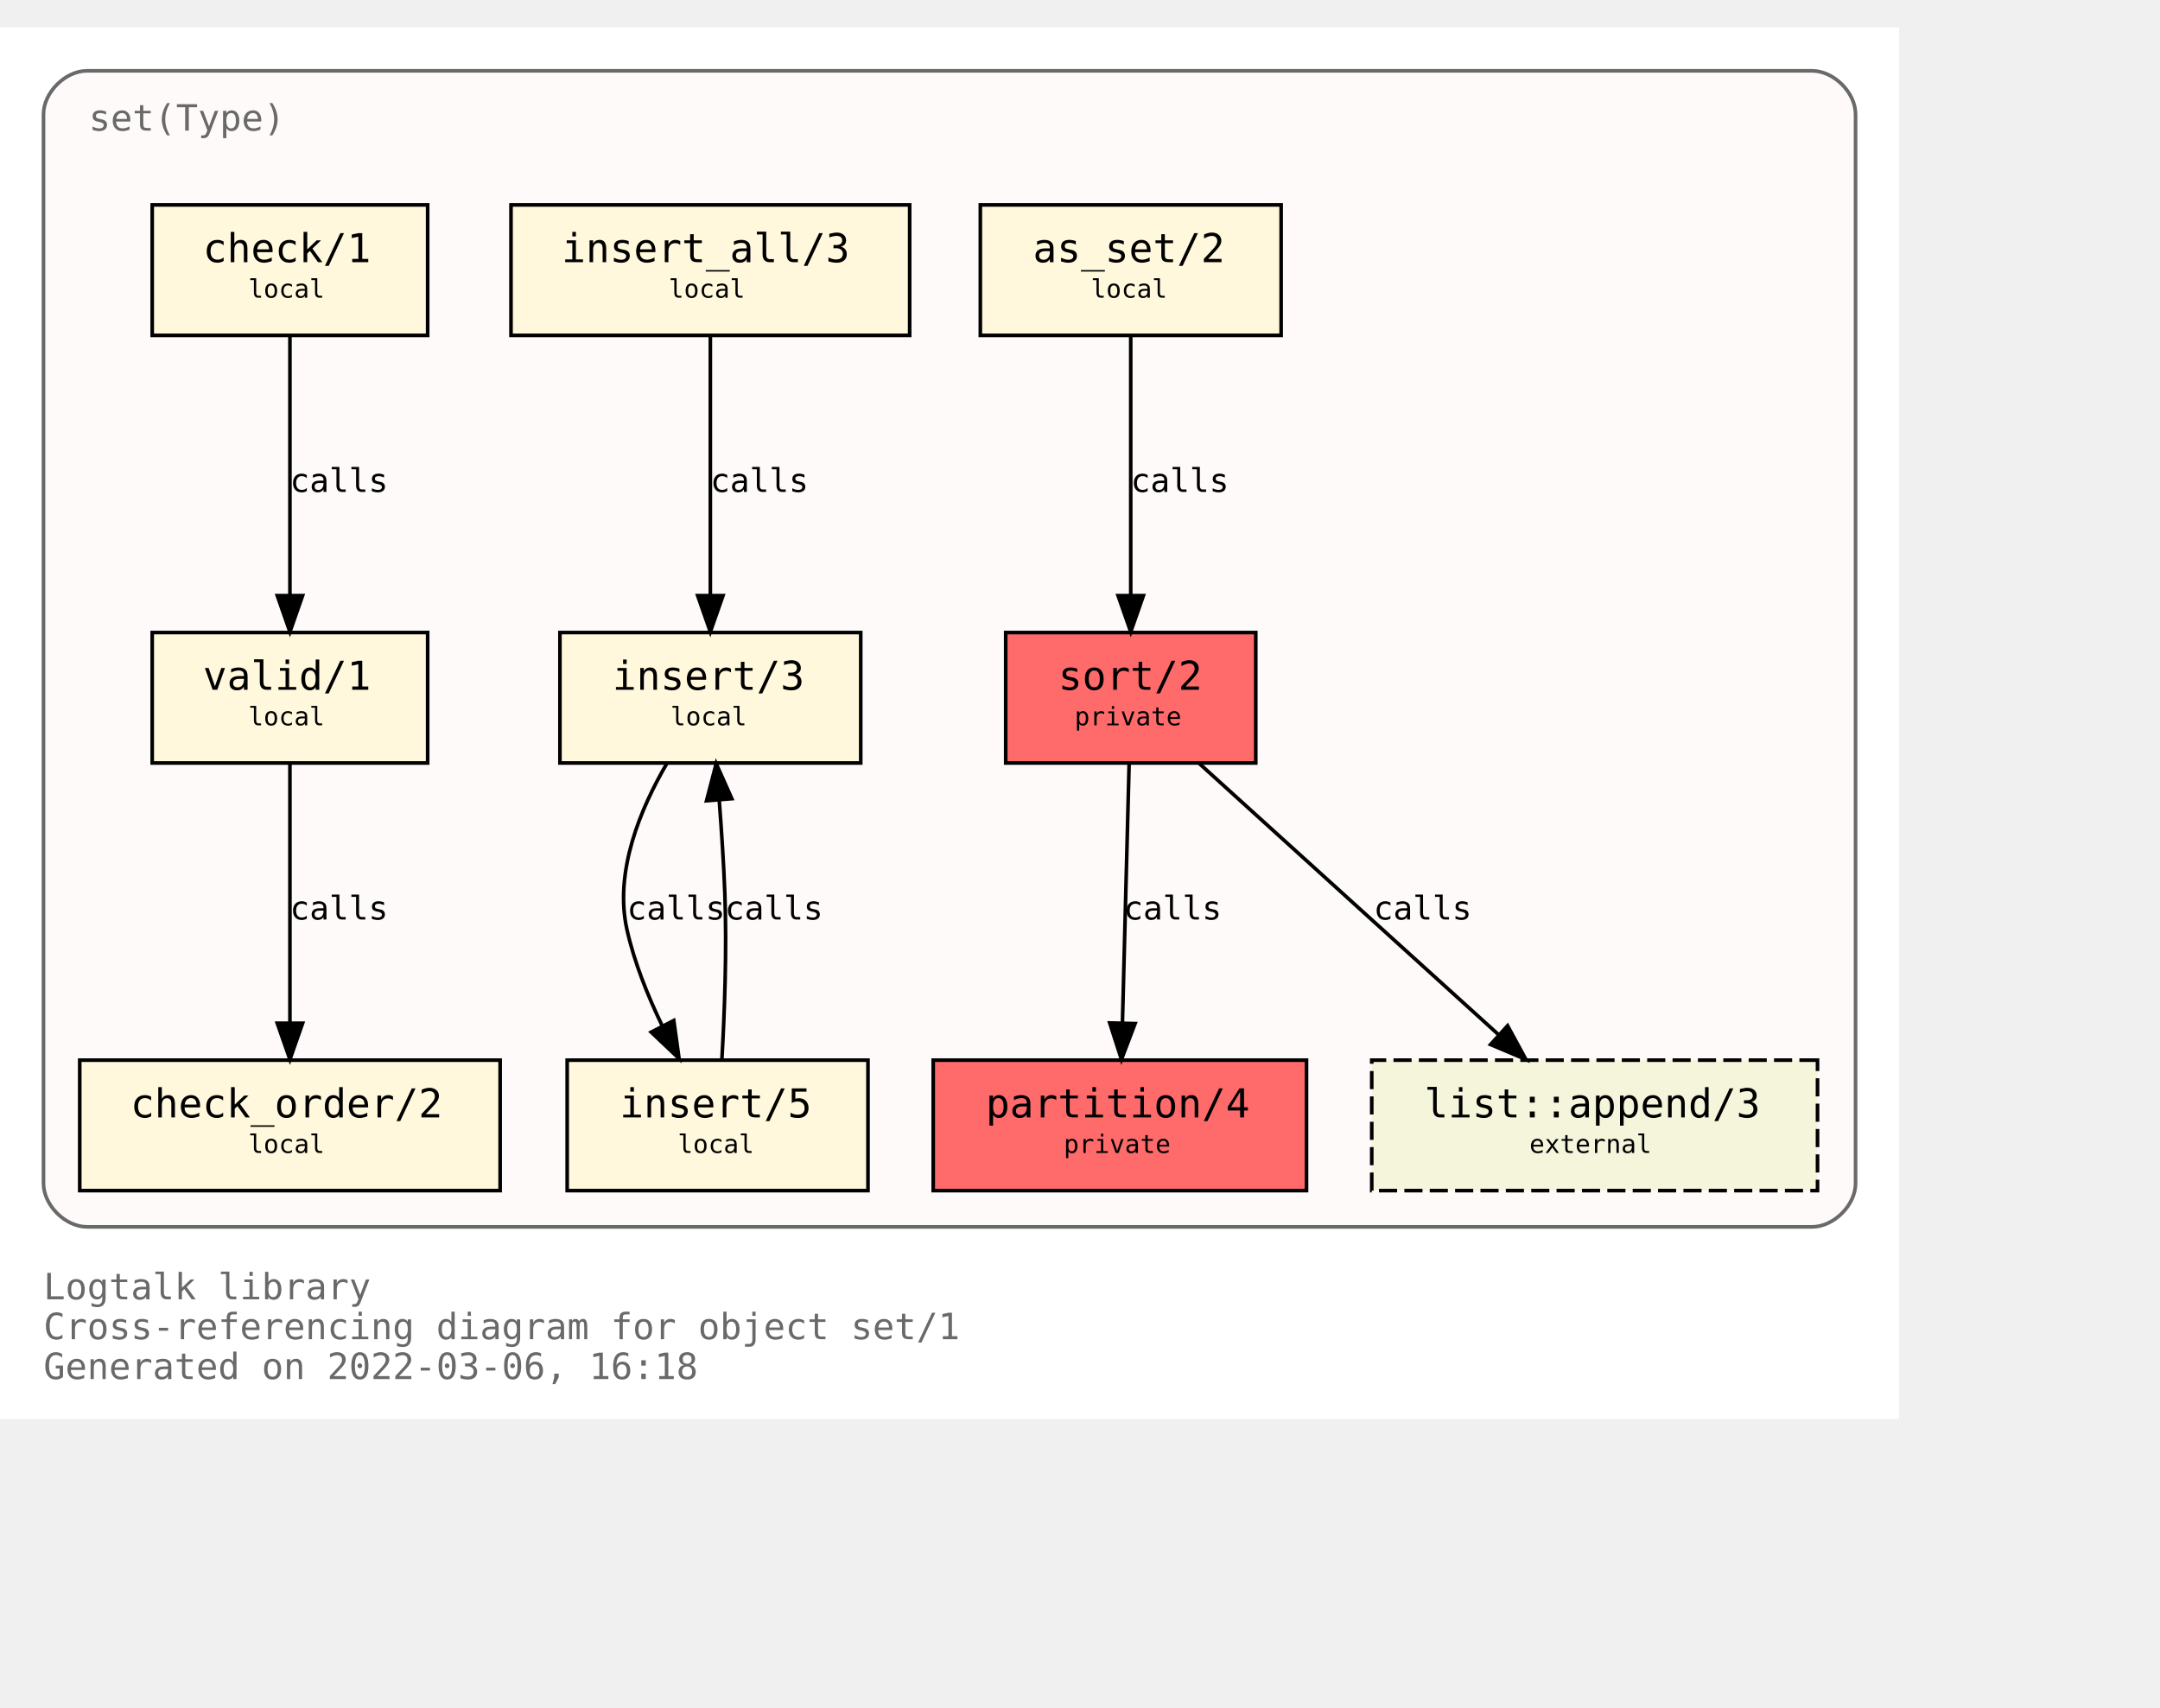
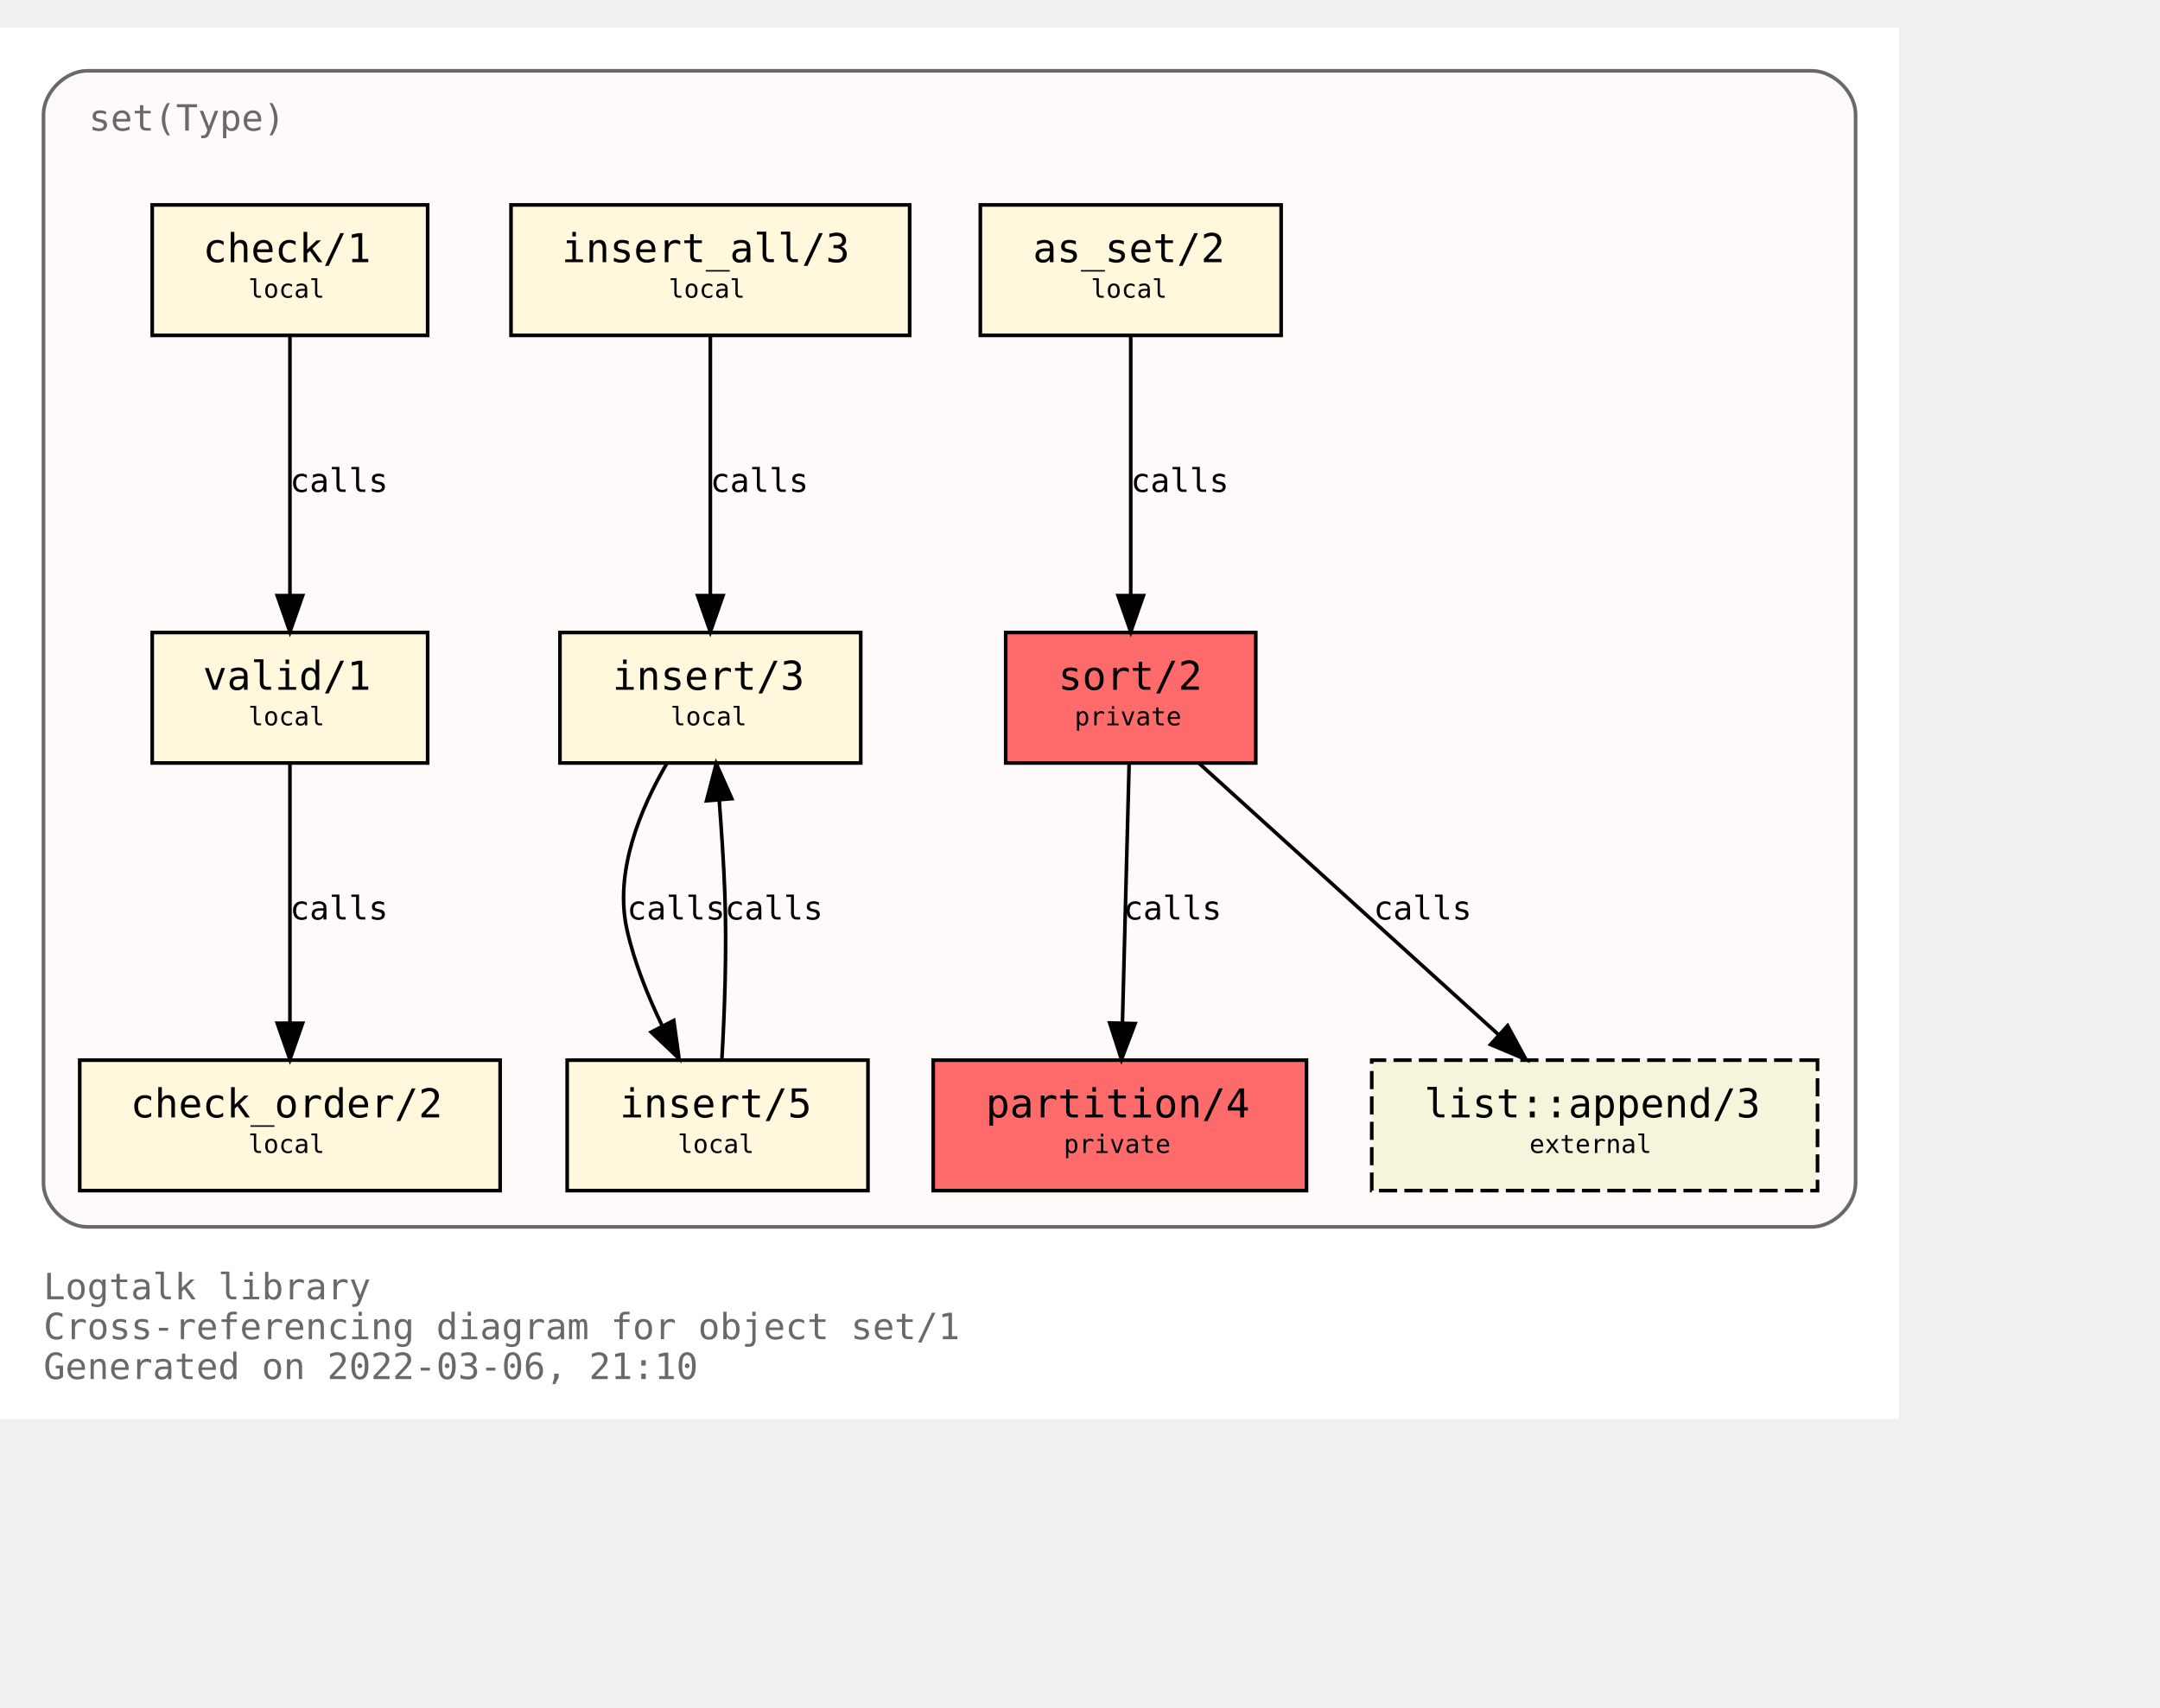
<svg xmlns="http://www.w3.org/2000/svg" xmlns:xlink="http://www.w3.org/1999/xlink" width="668pt" height="528pt" viewBox="72.00 72.00 596.00 456.00">
  <g id="graph0" class="graph" transform="scale(1 1) rotate(0) translate(76 452)">
    <polygon fill="white" stroke="transparent" points="-4,4 -4,-380 520,-380 520,4 -4,4" />
    <text text-anchor="start" x="8" y="-29" font-family="Monospace" font-size="10.00" fill="dimgray">Logtalk library</text>
    <text text-anchor="start" x="8" y="-18" font-family="Monospace" font-size="10.00" fill="dimgray">Cross-referencing diagram for object set/1</text>
-     <text text-anchor="start" x="8" y="-7" font-family="Monospace" font-size="10.00" fill="dimgray">Generated on 2022-03-06, 16:18</text>
+     <text text-anchor="start" x="8" y="-7" font-family="Monospace" font-size="10.00" fill="dimgray">Generated on 2022-03-06, 21:10</text>
    <g id="clust1" class="cluster">
      <g id="a_clust1">
        <a xlink:title="set(Type)">
          <path fill="snow" stroke="dimgray" d="M20,-49C20,-49 496,-49 496,-49 502,-49 508,-55 508,-61 508,-61 508,-356 508,-356 508,-362 502,-368 496,-368 496,-368 20,-368 20,-368 14,-368 8,-362 8,-356 8,-356 8,-61 8,-61 8,-55 14,-49 20,-49" />
          <g id="a_clust1_0">
-             <a xlink:href="https://github.com/LogtalkDotOrg/logtalk3/tree/7dc79638ee5d3d55dccc779304fde6139b53017c/library/sets/set1.lgt" xlink:title="https://github.com/LogtalkDotOrg/logtalk3/tree/7dc79638ee5d3d55dccc779304fde6139b53017c/library/sets/set1.lgt">
+             <a xlink:href="https://github.com/LogtalkDotOrg/logtalk3/tree/79da40c5ff06760c1076d5e519783c0518a53628/library/sets/set1.lgt" xlink:title="https://github.com/LogtalkDotOrg/logtalk3/tree/79da40c5ff06760c1076d5e519783c0518a53628/library/sets/set1.lgt">
              <text text-anchor="start" x="20.5" y="-351.5" font-family="Monospace" font-size="10.00" fill="dimgray">set(Type)</text>
            </a>
          </g>
        </a>
      </g>
    </g>
    <g id="node1" class="node">
      <g id="a_node1">
-         <a xlink:href="https://github.com/LogtalkDotOrg/logtalk3/tree/7dc79638ee5d3d55dccc779304fde6139b53017c/library/sets/set1.lgt#L33" xlink:title="https://github.com/LogtalkDotOrg/logtalk3/tree/7dc79638ee5d3d55dccc779304fde6139b53017c/library/sets/set1.lgt#L33">
+         <a xlink:href="https://github.com/LogtalkDotOrg/logtalk3/tree/79da40c5ff06760c1076d5e519783c0518a53628/library/sets/set1.lgt#L33" xlink:title="https://github.com/LogtalkDotOrg/logtalk3/tree/79da40c5ff06760c1076d5e519783c0518a53628/library/sets/set1.lgt#L33">
          <polygon fill="#ff6a6a" stroke="black" points="342.5,-213 273.5,-213 273.5,-177 342.5,-177 342.5,-213" />
          <text text-anchor="start" x="282" y="-197.8" font-family="Monospace" font-size="9.00"> </text>
          <text text-anchor="start" x="288" y="-197.2" font-family="Monospace" font-size="11.00">sort/2</text>
          <text text-anchor="start" x="329" y="-197.8" font-family="Monospace" font-size="9.00"> </text>
          <text text-anchor="start" x="282" y="-186.8" font-family="Monospace" font-size="9.00"> </text>
          <text text-anchor="start" x="292.5" y="-187.4" font-family="Monospace" font-size="7.00">private</text>
          <text text-anchor="start" x="329" y="-186.8" font-family="Monospace" font-size="9.00"> </text>
        </a>
      </g>
    </g>
    <g id="node2" class="node">
      <g id="a_node2">
-         <a xlink:href="https://github.com/LogtalkDotOrg/logtalk3/tree/7dc79638ee5d3d55dccc779304fde6139b53017c/library/sets/set1.lgt#L40" xlink:title="https://github.com/LogtalkDotOrg/logtalk3/tree/7dc79638ee5d3d55dccc779304fde6139b53017c/library/sets/set1.lgt#L40">
+         <a xlink:href="https://github.com/LogtalkDotOrg/logtalk3/tree/79da40c5ff06760c1076d5e519783c0518a53628/library/sets/set1.lgt#L40" xlink:title="https://github.com/LogtalkDotOrg/logtalk3/tree/79da40c5ff06760c1076d5e519783c0518a53628/library/sets/set1.lgt#L40">
          <polygon fill="#ff6a6a" stroke="black" points="356.5,-95 253.5,-95 253.5,-59 356.5,-59 356.5,-95" />
          <text text-anchor="start" x="262" y="-79.8" font-family="Monospace" font-size="9.00"> </text>
          <text text-anchor="start" x="268" y="-79.2" font-family="Monospace" font-size="11.00">partition/4</text>
          <text text-anchor="start" x="343" y="-79.8" font-family="Monospace" font-size="9.00"> </text>
          <text text-anchor="start" x="262" y="-68.8" font-family="Monospace" font-size="9.00"> </text>
          <text text-anchor="start" x="289.5" y="-69.4" font-family="Monospace" font-size="7.00">private</text>
          <text text-anchor="start" x="343" y="-68.8" font-family="Monospace" font-size="9.00"> </text>
        </a>
      </g>
    </g>
    <g id="edge1" class="edge">
      <g id="a_edge1">
-         <a xlink:href="https://github.com/LogtalkDotOrg/logtalk3/tree/7dc79638ee5d3d55dccc779304fde6139b53017c/library/sets/set1.lgt#L48" xlink:title="calls">
+         <a xlink:href="https://github.com/LogtalkDotOrg/logtalk3/tree/79da40c5ff06760c1076d5e519783c0518a53628/library/sets/set1.lgt#L48" xlink:title="calls">
          <path fill="none" stroke="black" d="M307.56,-176.88C307.07,-158.04 306.28,-127.47 305.71,-105.3" />
          <polygon fill="black" stroke="black" points="309.2,-105.09 305.44,-95.19 302.2,-105.27 309.2,-105.09" />
        </a>
      </g>
      <g id="a_edge1-label">
-         <a xlink:href="https://github.com/LogtalkDotOrg/logtalk3/tree/7dc79638ee5d3d55dccc779304fde6139b53017c/library/sets/set1.lgt#L48" xlink:title="https://github.com/LogtalkDotOrg/logtalk3/tree/7dc79638ee5d3d55dccc779304fde6139b53017c/library/sets/set1.lgt#L48">
+         <a xlink:href="https://github.com/LogtalkDotOrg/logtalk3/tree/79da40c5ff06760c1076d5e519783c0518a53628/library/sets/set1.lgt#L48" xlink:title="https://github.com/LogtalkDotOrg/logtalk3/tree/79da40c5ff06760c1076d5e519783c0518a53628/library/sets/set1.lgt#L48">
          <text text-anchor="start" x="306" y="-133.8" font-family="Monospace" font-size="9.00">calls</text>
        </a>
      </g>
    </g>
    <g id="node10" class="node">
      <g id="a_node10">
        <a xlink:href="https://logtalk.org/library/listp_0.html#append/3" xlink:title="https://logtalk.org/library/listp_0.html#append/3">
          <polygon fill="beige" stroke="black" stroke-dasharray="5,2" points="497.5,-95 374.5,-95 374.5,-59 497.5,-59 497.5,-95" />
          <text text-anchor="start" x="383" y="-79.8" font-family="Monospace" font-size="9.00"> </text>
          <text text-anchor="start" x="389" y="-79.2" font-family="Monospace" font-size="11.00">list::append/3</text>
          <text text-anchor="start" x="484" y="-79.8" font-family="Monospace" font-size="9.00"> </text>
          <text text-anchor="start" x="383" y="-68.8" font-family="Monospace" font-size="9.00"> </text>
          <text text-anchor="start" x="418" y="-69.4" font-family="Monospace" font-size="7.00">external</text>
          <text text-anchor="start" x="484" y="-68.8" font-family="Monospace" font-size="9.00"> </text>
        </a>
      </g>
    </g>
    <g id="edge8" class="edge">
      <g id="a_edge8">
-         <a xlink:href="https://github.com/LogtalkDotOrg/logtalk3/tree/7dc79638ee5d3d55dccc779304fde6139b53017c/library/sets/set1.lgt#L48" xlink:title="calls">
+         <a xlink:href="https://github.com/LogtalkDotOrg/logtalk3/tree/79da40c5ff06760c1076d5e519783c0518a53628/library/sets/set1.lgt#L48" xlink:title="calls">
          <path fill="none" stroke="black" d="M326.89,-176.88C348.72,-157.09 384.82,-124.38 409.47,-102.05" />
          <polygon fill="black" stroke="black" points="411.98,-104.5 417.04,-95.19 407.28,-99.31 411.98,-104.5" />
        </a>
      </g>
      <g id="a_edge8-label">
-         <a xlink:href="https://github.com/LogtalkDotOrg/logtalk3/tree/7dc79638ee5d3d55dccc779304fde6139b53017c/library/sets/set1.lgt#L48" xlink:title="https://github.com/LogtalkDotOrg/logtalk3/tree/7dc79638ee5d3d55dccc779304fde6139b53017c/library/sets/set1.lgt#L48">
+         <a xlink:href="https://github.com/LogtalkDotOrg/logtalk3/tree/79da40c5ff06760c1076d5e519783c0518a53628/library/sets/set1.lgt#L48" xlink:title="https://github.com/LogtalkDotOrg/logtalk3/tree/79da40c5ff06760c1076d5e519783c0518a53628/library/sets/set1.lgt#L48">
          <text text-anchor="start" x="375" y="-133.8" font-family="Monospace" font-size="9.00">calls</text>
        </a>
      </g>
    </g>
    <g id="node3" class="node">
      <g id="a_node3">
-         <a xlink:href="https://github.com/LogtalkDotOrg/logtalk3/tree/7dc79638ee5d3d55dccc779304fde6139b53017c/library/sets/set1.lgt#L64" xlink:title="https://github.com/LogtalkDotOrg/logtalk3/tree/7dc79638ee5d3d55dccc779304fde6139b53017c/library/sets/set1.lgt#L64">
+         <a xlink:href="https://github.com/LogtalkDotOrg/logtalk3/tree/79da40c5ff06760c1076d5e519783c0518a53628/library/sets/set1.lgt#L64" xlink:title="https://github.com/LogtalkDotOrg/logtalk3/tree/79da40c5ff06760c1076d5e519783c0518a53628/library/sets/set1.lgt#L64">
          <polygon fill="cornsilk" stroke="black" points="349.5,-331 266.5,-331 266.5,-295 349.5,-295 349.5,-331" />
          <text text-anchor="start" x="275" y="-315.8" font-family="Monospace" font-size="9.00"> </text>
          <text text-anchor="start" x="281" y="-315.2" font-family="Monospace" font-size="11.00">as_set/2</text>
          <text text-anchor="start" x="336" y="-315.8" font-family="Monospace" font-size="9.00"> </text>
          <text text-anchor="start" x="275" y="-304.8" font-family="Monospace" font-size="9.00"> </text>
          <text text-anchor="start" x="297" y="-305.4" font-family="Monospace" font-size="7.00">local</text>
          <text text-anchor="start" x="336" y="-304.8" font-family="Monospace" font-size="9.00"> </text>
        </a>
      </g>
    </g>
    <g id="edge2" class="edge">
      <g id="a_edge2">
-         <a xlink:href="https://github.com/LogtalkDotOrg/logtalk3/tree/7dc79638ee5d3d55dccc779304fde6139b53017c/library/sets/set1.lgt#L64" xlink:title="calls">
+         <a xlink:href="https://github.com/LogtalkDotOrg/logtalk3/tree/79da40c5ff06760c1076d5e519783c0518a53628/library/sets/set1.lgt#L64" xlink:title="calls">
          <path fill="none" stroke="black" d="M308,-294.88C308,-276.04 308,-245.47 308,-223.3" />
          <polygon fill="black" stroke="black" points="311.5,-223.19 308,-213.19 304.5,-223.19 311.5,-223.19" />
        </a>
      </g>
      <g id="a_edge2-label">
-         <a xlink:href="https://github.com/LogtalkDotOrg/logtalk3/tree/7dc79638ee5d3d55dccc779304fde6139b53017c/library/sets/set1.lgt#L64" xlink:title="https://github.com/LogtalkDotOrg/logtalk3/tree/7dc79638ee5d3d55dccc779304fde6139b53017c/library/sets/set1.lgt#L64">
+         <a xlink:href="https://github.com/LogtalkDotOrg/logtalk3/tree/79da40c5ff06760c1076d5e519783c0518a53628/library/sets/set1.lgt#L64" xlink:title="https://github.com/LogtalkDotOrg/logtalk3/tree/79da40c5ff06760c1076d5e519783c0518a53628/library/sets/set1.lgt#L64">
          <text text-anchor="start" x="308" y="-251.8" font-family="Monospace" font-size="9.00">calls</text>
        </a>
      </g>
    </g>
    <g id="node4" class="node">
      <g id="a_node4">
-         <a xlink:href="https://github.com/LogtalkDotOrg/logtalk3/tree/7dc79638ee5d3d55dccc779304fde6139b53017c/library/sets/set1.lgt#L67" xlink:title="https://github.com/LogtalkDotOrg/logtalk3/tree/7dc79638ee5d3d55dccc779304fde6139b53017c/library/sets/set1.lgt#L67">
+         <a xlink:href="https://github.com/LogtalkDotOrg/logtalk3/tree/79da40c5ff06760c1076d5e519783c0518a53628/library/sets/set1.lgt#L67" xlink:title="https://github.com/LogtalkDotOrg/logtalk3/tree/79da40c5ff06760c1076d5e519783c0518a53628/library/sets/set1.lgt#L67">
          <polygon fill="cornsilk" stroke="black" points="233.5,-213 150.5,-213 150.5,-177 233.5,-177 233.5,-213" />
          <text text-anchor="start" x="159" y="-197.8" font-family="Monospace" font-size="9.00"> </text>
          <text text-anchor="start" x="165" y="-197.2" font-family="Monospace" font-size="11.00">insert/3</text>
          <text text-anchor="start" x="220" y="-197.8" font-family="Monospace" font-size="9.00"> </text>
          <text text-anchor="start" x="159" y="-186.8" font-family="Monospace" font-size="9.00"> </text>
          <text text-anchor="start" x="181" y="-187.4" font-family="Monospace" font-size="7.00">local</text>
          <text text-anchor="start" x="220" y="-186.8" font-family="Monospace" font-size="9.00"> </text>
        </a>
      </g>
    </g>
    <g id="node5" class="node">
      <g id="a_node5">
-         <a xlink:href="https://github.com/LogtalkDotOrg/logtalk3/tree/7dc79638ee5d3d55dccc779304fde6139b53017c/library/sets/set1.lgt#L77" xlink:title="https://github.com/LogtalkDotOrg/logtalk3/tree/7dc79638ee5d3d55dccc779304fde6139b53017c/library/sets/set1.lgt#L77">
+         <a xlink:href="https://github.com/LogtalkDotOrg/logtalk3/tree/79da40c5ff06760c1076d5e519783c0518a53628/library/sets/set1.lgt#L77" xlink:title="https://github.com/LogtalkDotOrg/logtalk3/tree/79da40c5ff06760c1076d5e519783c0518a53628/library/sets/set1.lgt#L77">
          <polygon fill="cornsilk" stroke="black" points="235.5,-95 152.5,-95 152.5,-59 235.5,-59 235.5,-95" />
          <text text-anchor="start" x="161" y="-79.8" font-family="Monospace" font-size="9.00"> </text>
          <text text-anchor="start" x="167" y="-79.2" font-family="Monospace" font-size="11.00">insert/5</text>
          <text text-anchor="start" x="222" y="-79.8" font-family="Monospace" font-size="9.00"> </text>
          <text text-anchor="start" x="161" y="-68.8" font-family="Monospace" font-size="9.00"> </text>
          <text text-anchor="start" x="183" y="-69.4" font-family="Monospace" font-size="7.00">local</text>
          <text text-anchor="start" x="222" y="-68.8" font-family="Monospace" font-size="9.00"> </text>
        </a>
      </g>
    </g>
    <g id="edge3" class="edge">
      <g id="a_edge3">
-         <a xlink:href="https://github.com/LogtalkDotOrg/logtalk3/tree/7dc79638ee5d3d55dccc779304fde6139b53017c/library/sets/set1.lgt#L68" xlink:title="calls">
+         <a xlink:href="https://github.com/LogtalkDotOrg/logtalk3/tree/79da40c5ff06760c1076d5e519783c0518a53628/library/sets/set1.lgt#L68" xlink:title="calls">
          <path fill="none" stroke="black" d="M180.07,-176.98C172.75,-164.51 165.41,-147.02 169,-131 171.01,-122.01 174.73,-112.75 178.7,-104.53" />
          <polygon fill="black" stroke="black" points="181.91,-105.94 183.37,-95.44 175.68,-102.73 181.91,-105.94" />
        </a>
      </g>
      <g id="a_edge3-label">
-         <a xlink:href="https://github.com/LogtalkDotOrg/logtalk3/tree/7dc79638ee5d3d55dccc779304fde6139b53017c/library/sets/set1.lgt#L68" xlink:title="https://github.com/LogtalkDotOrg/logtalk3/tree/7dc79638ee5d3d55dccc779304fde6139b53017c/library/sets/set1.lgt#L68">
+         <a xlink:href="https://github.com/LogtalkDotOrg/logtalk3/tree/79da40c5ff06760c1076d5e519783c0518a53628/library/sets/set1.lgt#L68" xlink:title="https://github.com/LogtalkDotOrg/logtalk3/tree/79da40c5ff06760c1076d5e519783c0518a53628/library/sets/set1.lgt#L68">
          <text text-anchor="start" x="169" y="-133.8" font-family="Monospace" font-size="9.00">calls</text>
        </a>
      </g>
    </g>
    <g id="edge4" class="edge">
      <g id="a_edge4">
-         <a xlink:href="https://github.com/LogtalkDotOrg/logtalk3/tree/7dc79638ee5d3d55dccc779304fde6139b53017c/library/sets/set1.lgt#L77" xlink:title="calls">
+         <a xlink:href="https://github.com/LogtalkDotOrg/logtalk3/tree/79da40c5ff06760c1076d5e519783c0518a53628/library/sets/set1.lgt#L77" xlink:title="calls">
          <path fill="none" stroke="black" d="M195.18,-95.11C195.91,-107.79 196.59,-125.47 196,-141 195.69,-149.33 195.09,-158.39 194.46,-166.62" />
          <polygon fill="black" stroke="black" points="190.95,-166.58 193.62,-176.83 197.93,-167.15 190.95,-166.58" />
        </a>
      </g>
      <g id="a_edge4-label">
-         <a xlink:href="https://github.com/LogtalkDotOrg/logtalk3/tree/7dc79638ee5d3d55dccc779304fde6139b53017c/library/sets/set1.lgt#L77" xlink:title="https://github.com/LogtalkDotOrg/logtalk3/tree/7dc79638ee5d3d55dccc779304fde6139b53017c/library/sets/set1.lgt#L77">
+         <a xlink:href="https://github.com/LogtalkDotOrg/logtalk3/tree/79da40c5ff06760c1076d5e519783c0518a53628/library/sets/set1.lgt#L77" xlink:title="https://github.com/LogtalkDotOrg/logtalk3/tree/79da40c5ff06760c1076d5e519783c0518a53628/library/sets/set1.lgt#L77">
          <text text-anchor="start" x="196" y="-133.8" font-family="Monospace" font-size="9.00">calls</text>
        </a>
      </g>
    </g>
    <g id="node6" class="node">
      <g id="a_node6">
-         <a xlink:href="https://github.com/LogtalkDotOrg/logtalk3/tree/7dc79638ee5d3d55dccc779304fde6139b53017c/library/sets/set1.lgt#L82" xlink:title="https://github.com/LogtalkDotOrg/logtalk3/tree/7dc79638ee5d3d55dccc779304fde6139b53017c/library/sets/set1.lgt#L82">
+         <a xlink:href="https://github.com/LogtalkDotOrg/logtalk3/tree/79da40c5ff06760c1076d5e519783c0518a53628/library/sets/set1.lgt#L82" xlink:title="https://github.com/LogtalkDotOrg/logtalk3/tree/79da40c5ff06760c1076d5e519783c0518a53628/library/sets/set1.lgt#L82">
          <polygon fill="cornsilk" stroke="black" points="247,-331 137,-331 137,-295 247,-295 247,-331" />
          <text text-anchor="start" x="145" y="-315.8" font-family="Monospace" font-size="9.00"> </text>
          <text text-anchor="start" x="151" y="-315.2" font-family="Monospace" font-size="11.00">insert_all/3</text>
          <text text-anchor="start" x="233" y="-315.8" font-family="Monospace" font-size="9.00"> </text>
          <text text-anchor="start" x="145" y="-304.8" font-family="Monospace" font-size="9.00"> </text>
          <text text-anchor="start" x="180.5" y="-305.4" font-family="Monospace" font-size="7.00">local</text>
          <text text-anchor="start" x="233" y="-304.8" font-family="Monospace" font-size="9.00"> </text>
        </a>
      </g>
    </g>
    <g id="edge5" class="edge">
      <g id="a_edge5">
-         <a xlink:href="https://github.com/LogtalkDotOrg/logtalk3/tree/7dc79638ee5d3d55dccc779304fde6139b53017c/library/sets/set1.lgt#L83" xlink:title="calls">
+         <a xlink:href="https://github.com/LogtalkDotOrg/logtalk3/tree/79da40c5ff06760c1076d5e519783c0518a53628/library/sets/set1.lgt#L83" xlink:title="calls">
          <path fill="none" stroke="black" d="M192,-294.88C192,-276.04 192,-245.47 192,-223.3" />
          <polygon fill="black" stroke="black" points="195.5,-223.19 192,-213.19 188.5,-223.19 195.5,-223.19" />
        </a>
      </g>
      <g id="a_edge5-label">
-         <a xlink:href="https://github.com/LogtalkDotOrg/logtalk3/tree/7dc79638ee5d3d55dccc779304fde6139b53017c/library/sets/set1.lgt#L83" xlink:title="https://github.com/LogtalkDotOrg/logtalk3/tree/7dc79638ee5d3d55dccc779304fde6139b53017c/library/sets/set1.lgt#L83">
+         <a xlink:href="https://github.com/LogtalkDotOrg/logtalk3/tree/79da40c5ff06760c1076d5e519783c0518a53628/library/sets/set1.lgt#L83" xlink:title="https://github.com/LogtalkDotOrg/logtalk3/tree/79da40c5ff06760c1076d5e519783c0518a53628/library/sets/set1.lgt#L83">
          <text text-anchor="start" x="192" y="-251.8" font-family="Monospace" font-size="9.00">calls</text>
        </a>
      </g>
    </g>
    <g id="node7" class="node">
      <g id="a_node7">
-         <a xlink:href="https://github.com/LogtalkDotOrg/logtalk3/tree/7dc79638ee5d3d55dccc779304fde6139b53017c/library/sets/set1.lgt#L87" xlink:title="https://github.com/LogtalkDotOrg/logtalk3/tree/7dc79638ee5d3d55dccc779304fde6139b53017c/library/sets/set1.lgt#L87">
+         <a xlink:href="https://github.com/LogtalkDotOrg/logtalk3/tree/79da40c5ff06760c1076d5e519783c0518a53628/library/sets/set1.lgt#L87" xlink:title="https://github.com/LogtalkDotOrg/logtalk3/tree/79da40c5ff06760c1076d5e519783c0518a53628/library/sets/set1.lgt#L87">
          <polygon fill="cornsilk" stroke="black" points="114,-213 38,-213 38,-177 114,-177 114,-213" />
          <text text-anchor="start" x="46" y="-197.8" font-family="Monospace" font-size="9.00"> </text>
          <text text-anchor="start" x="52" y="-197.2" font-family="Monospace" font-size="11.00">valid/1</text>
          <text text-anchor="start" x="100" y="-197.8" font-family="Monospace" font-size="9.00"> </text>
          <text text-anchor="start" x="46" y="-186.8" font-family="Monospace" font-size="9.00"> </text>
          <text text-anchor="start" x="64.5" y="-187.4" font-family="Monospace" font-size="7.00">local</text>
          <text text-anchor="start" x="100" y="-186.8" font-family="Monospace" font-size="9.00"> </text>
        </a>
      </g>
    </g>
    <g id="node8" class="node">
      <g id="a_node8">
-         <a xlink:href="https://github.com/LogtalkDotOrg/logtalk3/tree/7dc79638ee5d3d55dccc779304fde6139b53017c/library/sets/set1.lgt#L96" xlink:title="https://github.com/LogtalkDotOrg/logtalk3/tree/7dc79638ee5d3d55dccc779304fde6139b53017c/library/sets/set1.lgt#L96">
+         <a xlink:href="https://github.com/LogtalkDotOrg/logtalk3/tree/79da40c5ff06760c1076d5e519783c0518a53628/library/sets/set1.lgt#L96" xlink:title="https://github.com/LogtalkDotOrg/logtalk3/tree/79da40c5ff06760c1076d5e519783c0518a53628/library/sets/set1.lgt#L96">
          <polygon fill="cornsilk" stroke="black" points="134,-95 18,-95 18,-59 134,-59 134,-95" />
          <text text-anchor="start" x="26" y="-79.8" font-family="Monospace" font-size="9.00"> </text>
          <text text-anchor="start" x="32" y="-79.2" font-family="Monospace" font-size="11.00">check_order/2</text>
          <text text-anchor="start" x="120" y="-79.8" font-family="Monospace" font-size="9.00"> </text>
          <text text-anchor="start" x="26" y="-68.8" font-family="Monospace" font-size="9.00"> </text>
          <text text-anchor="start" x="64.5" y="-69.4" font-family="Monospace" font-size="7.00">local</text>
          <text text-anchor="start" x="120" y="-68.8" font-family="Monospace" font-size="9.00"> </text>
        </a>
      </g>
    </g>
    <g id="edge6" class="edge">
      <g id="a_edge6">
-         <a xlink:href="https://github.com/LogtalkDotOrg/logtalk3/tree/7dc79638ee5d3d55dccc779304fde6139b53017c/library/sets/set1.lgt#L93" xlink:title="calls">
+         <a xlink:href="https://github.com/LogtalkDotOrg/logtalk3/tree/79da40c5ff06760c1076d5e519783c0518a53628/library/sets/set1.lgt#L93" xlink:title="calls">
          <path fill="none" stroke="black" d="M76,-176.88C76,-158.04 76,-127.47 76,-105.3" />
          <polygon fill="black" stroke="black" points="79.5,-105.19 76,-95.19 72.5,-105.19 79.5,-105.19" />
        </a>
      </g>
      <g id="a_edge6-label">
-         <a xlink:href="https://github.com/LogtalkDotOrg/logtalk3/tree/7dc79638ee5d3d55dccc779304fde6139b53017c/library/sets/set1.lgt#L93" xlink:title="https://github.com/LogtalkDotOrg/logtalk3/tree/7dc79638ee5d3d55dccc779304fde6139b53017c/library/sets/set1.lgt#L93">
+         <a xlink:href="https://github.com/LogtalkDotOrg/logtalk3/tree/79da40c5ff06760c1076d5e519783c0518a53628/library/sets/set1.lgt#L93" xlink:title="https://github.com/LogtalkDotOrg/logtalk3/tree/79da40c5ff06760c1076d5e519783c0518a53628/library/sets/set1.lgt#L93">
          <text text-anchor="start" x="76" y="-133.8" font-family="Monospace" font-size="9.00">calls</text>
        </a>
      </g>
    </g>
    <g id="node9" class="node">
      <g id="a_node9">
-         <a xlink:href="https://github.com/LogtalkDotOrg/logtalk3/tree/7dc79638ee5d3d55dccc779304fde6139b53017c/library/sets/set1.lgt#L108" xlink:title="https://github.com/LogtalkDotOrg/logtalk3/tree/7dc79638ee5d3d55dccc779304fde6139b53017c/library/sets/set1.lgt#L108">
+         <a xlink:href="https://github.com/LogtalkDotOrg/logtalk3/tree/79da40c5ff06760c1076d5e519783c0518a53628/library/sets/set1.lgt#L108" xlink:title="https://github.com/LogtalkDotOrg/logtalk3/tree/79da40c5ff06760c1076d5e519783c0518a53628/library/sets/set1.lgt#L108">
          <polygon fill="cornsilk" stroke="black" points="114,-331 38,-331 38,-295 114,-295 114,-331" />
          <text text-anchor="start" x="46" y="-315.8" font-family="Monospace" font-size="9.00"> </text>
          <text text-anchor="start" x="52" y="-315.2" font-family="Monospace" font-size="11.00">check/1</text>
          <text text-anchor="start" x="100" y="-315.8" font-family="Monospace" font-size="9.00"> </text>
          <text text-anchor="start" x="46" y="-304.8" font-family="Monospace" font-size="9.00"> </text>
          <text text-anchor="start" x="64.5" y="-305.4" font-family="Monospace" font-size="7.00">local</text>
          <text text-anchor="start" x="100" y="-304.8" font-family="Monospace" font-size="9.00"> </text>
        </a>
      </g>
    </g>
    <g id="edge7" class="edge">
      <g id="a_edge7">
-         <a xlink:href="https://github.com/LogtalkDotOrg/logtalk3/tree/7dc79638ee5d3d55dccc779304fde6139b53017c/library/sets/set1.lgt#L108" xlink:title="calls">
+         <a xlink:href="https://github.com/LogtalkDotOrg/logtalk3/tree/79da40c5ff06760c1076d5e519783c0518a53628/library/sets/set1.lgt#L108" xlink:title="calls">
          <path fill="none" stroke="black" d="M76,-294.88C76,-276.04 76,-245.47 76,-223.3" />
          <polygon fill="black" stroke="black" points="79.5,-223.19 76,-213.19 72.5,-223.19 79.5,-223.19" />
        </a>
      </g>
      <g id="a_edge7-label">
-         <a xlink:href="https://github.com/LogtalkDotOrg/logtalk3/tree/7dc79638ee5d3d55dccc779304fde6139b53017c/library/sets/set1.lgt#L108" xlink:title="https://github.com/LogtalkDotOrg/logtalk3/tree/7dc79638ee5d3d55dccc779304fde6139b53017c/library/sets/set1.lgt#L108">
+         <a xlink:href="https://github.com/LogtalkDotOrg/logtalk3/tree/79da40c5ff06760c1076d5e519783c0518a53628/library/sets/set1.lgt#L108" xlink:title="https://github.com/LogtalkDotOrg/logtalk3/tree/79da40c5ff06760c1076d5e519783c0518a53628/library/sets/set1.lgt#L108">
          <text text-anchor="start" x="76" y="-251.8" font-family="Monospace" font-size="9.00">calls</text>
        </a>
      </g>
    </g>
  </g>
</svg>
